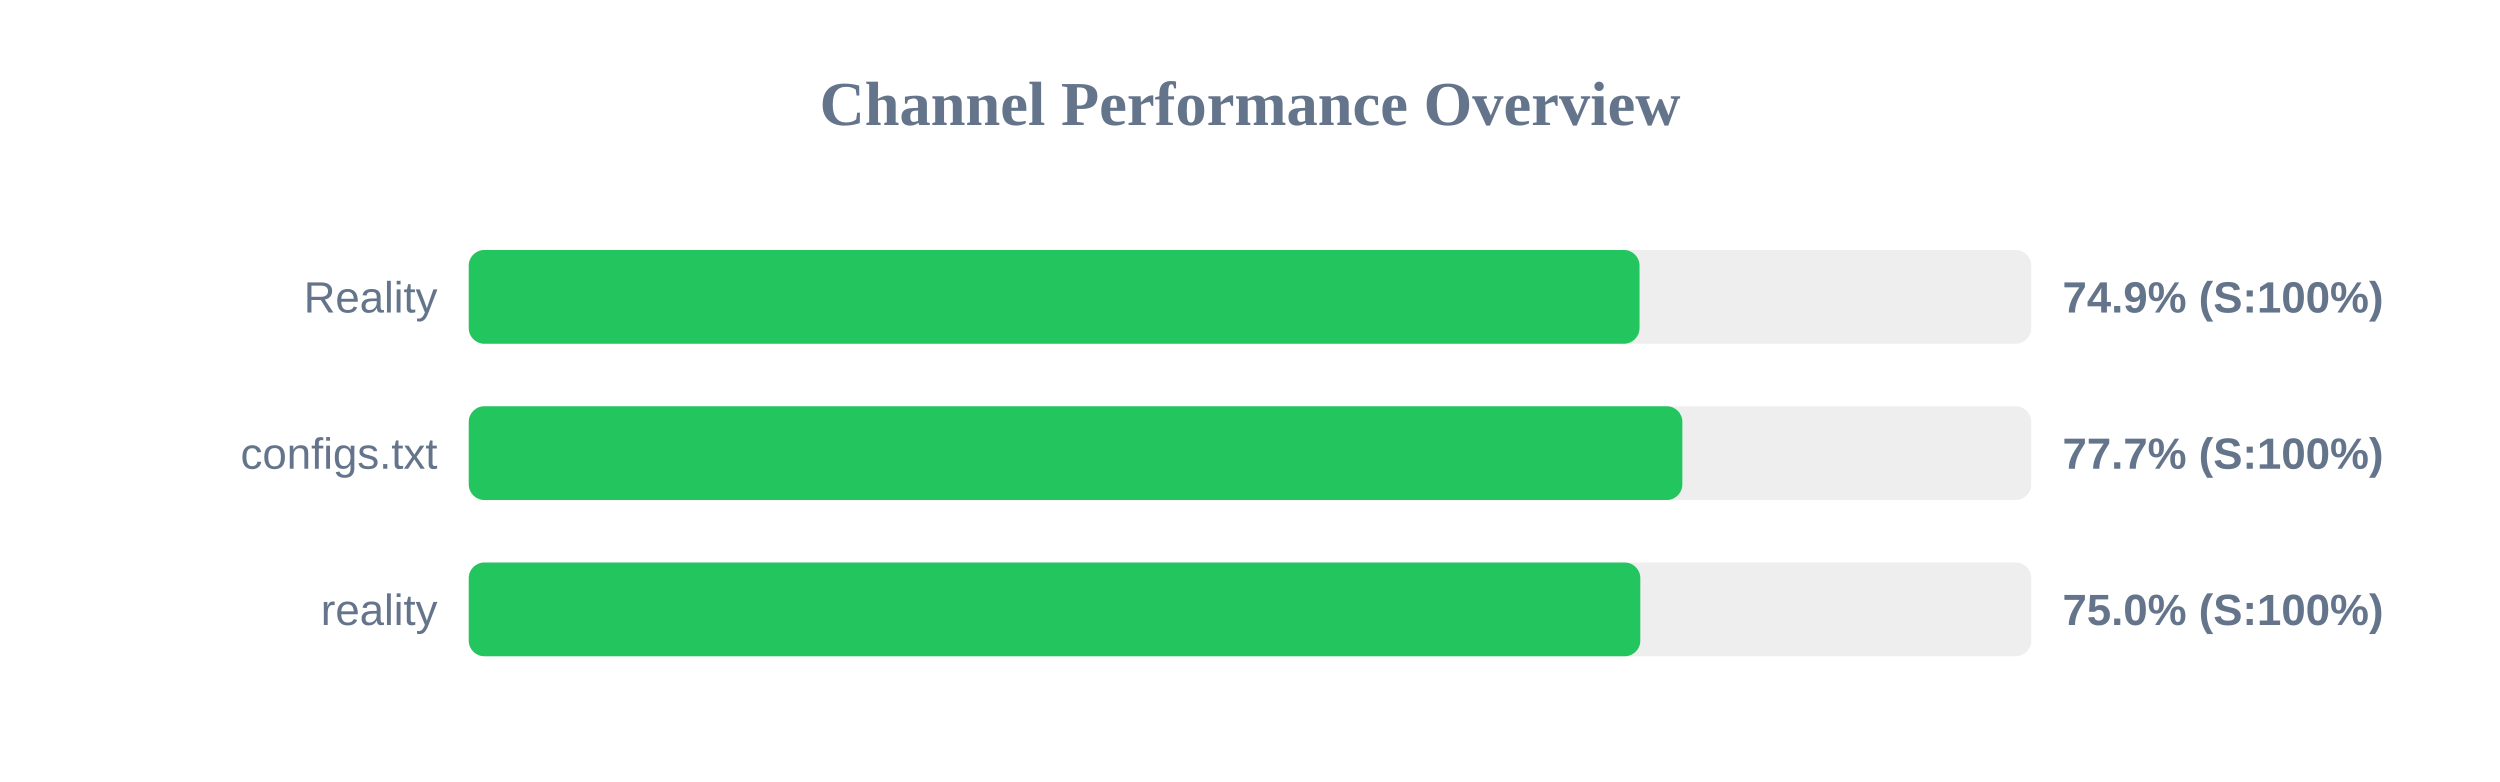
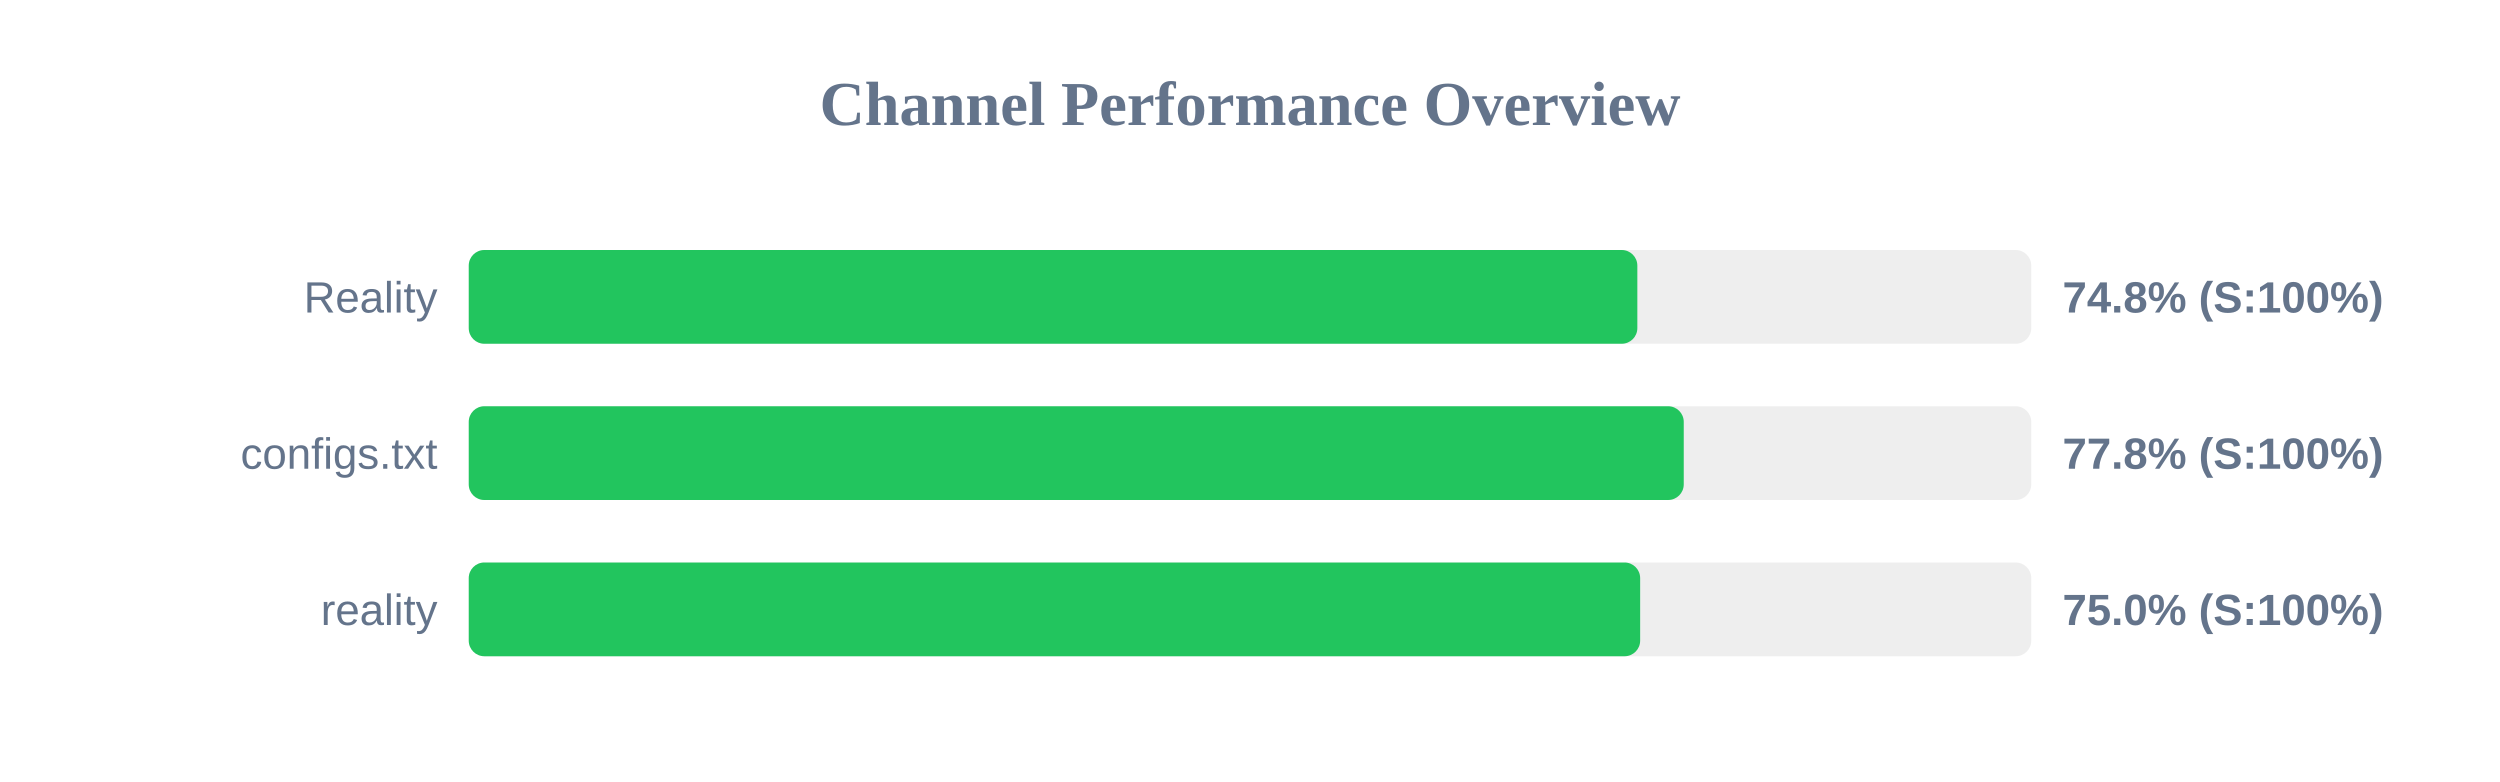
<svg xmlns="http://www.w3.org/2000/svg" width="800" height="250" version="1.1">
  <style>
        .row { font: 14px Arial; fill: #64748b; }
        .score { font: bold 14px Arial; fill: #64748b; }
    </style>
  <text x="400" y="40" text-anchor="middle" font-size="20px" font-weight="bold" fill="#64748b">Channel Performance Overview</text>
  <rect x="150" y="80" width="500" height="30" fill="#eee" rx="5" />
-   <rect x="150" y="80" width="374.65" height="30" fill="#22c55e" rx="5" />
+   <rect x="150" y="80" width="373.95" height="30" fill="#22c55e" rx="5" />
  <text x="140" y="100" text-anchor="end" class="row">Reality</text>
-   <text x="660" y="100" text-anchor="start" class="score">74.9% (S:100%)</text>
+   <text x="660" y="100" text-anchor="start" class="score">74.8% (S:100%)</text>
  <rect x="150" y="130" width="500" height="30" fill="#eee" rx="5" />
-   <rect x="150" y="130" width="388.35" height="30" fill="#22c55e" rx="5" />
+   <rect x="150" y="130" width="388.8" height="30" fill="#22c55e" rx="5" />
  <text x="140" y="150" text-anchor="end" class="row">configs.txt</text>
-   <text x="660" y="150" text-anchor="start" class="score">77.7% (S:100%)</text>
+   <text x="660" y="150" text-anchor="start" class="score">77.8% (S:100%)</text>
  <rect x="150" y="180" width="500" height="30" fill="#eee" rx="5" />
-   <rect x="150" y="180" width="374.9" height="30" fill="#22c55e" rx="5" />
+   <rect x="150" y="180" width="374.85" height="30" fill="#22c55e" rx="5" />
  <text x="140" y="200" text-anchor="end" class="row">reality</text>
  <text x="660" y="200" text-anchor="start" class="score">75.0% (S:100%)</text>
</svg>
